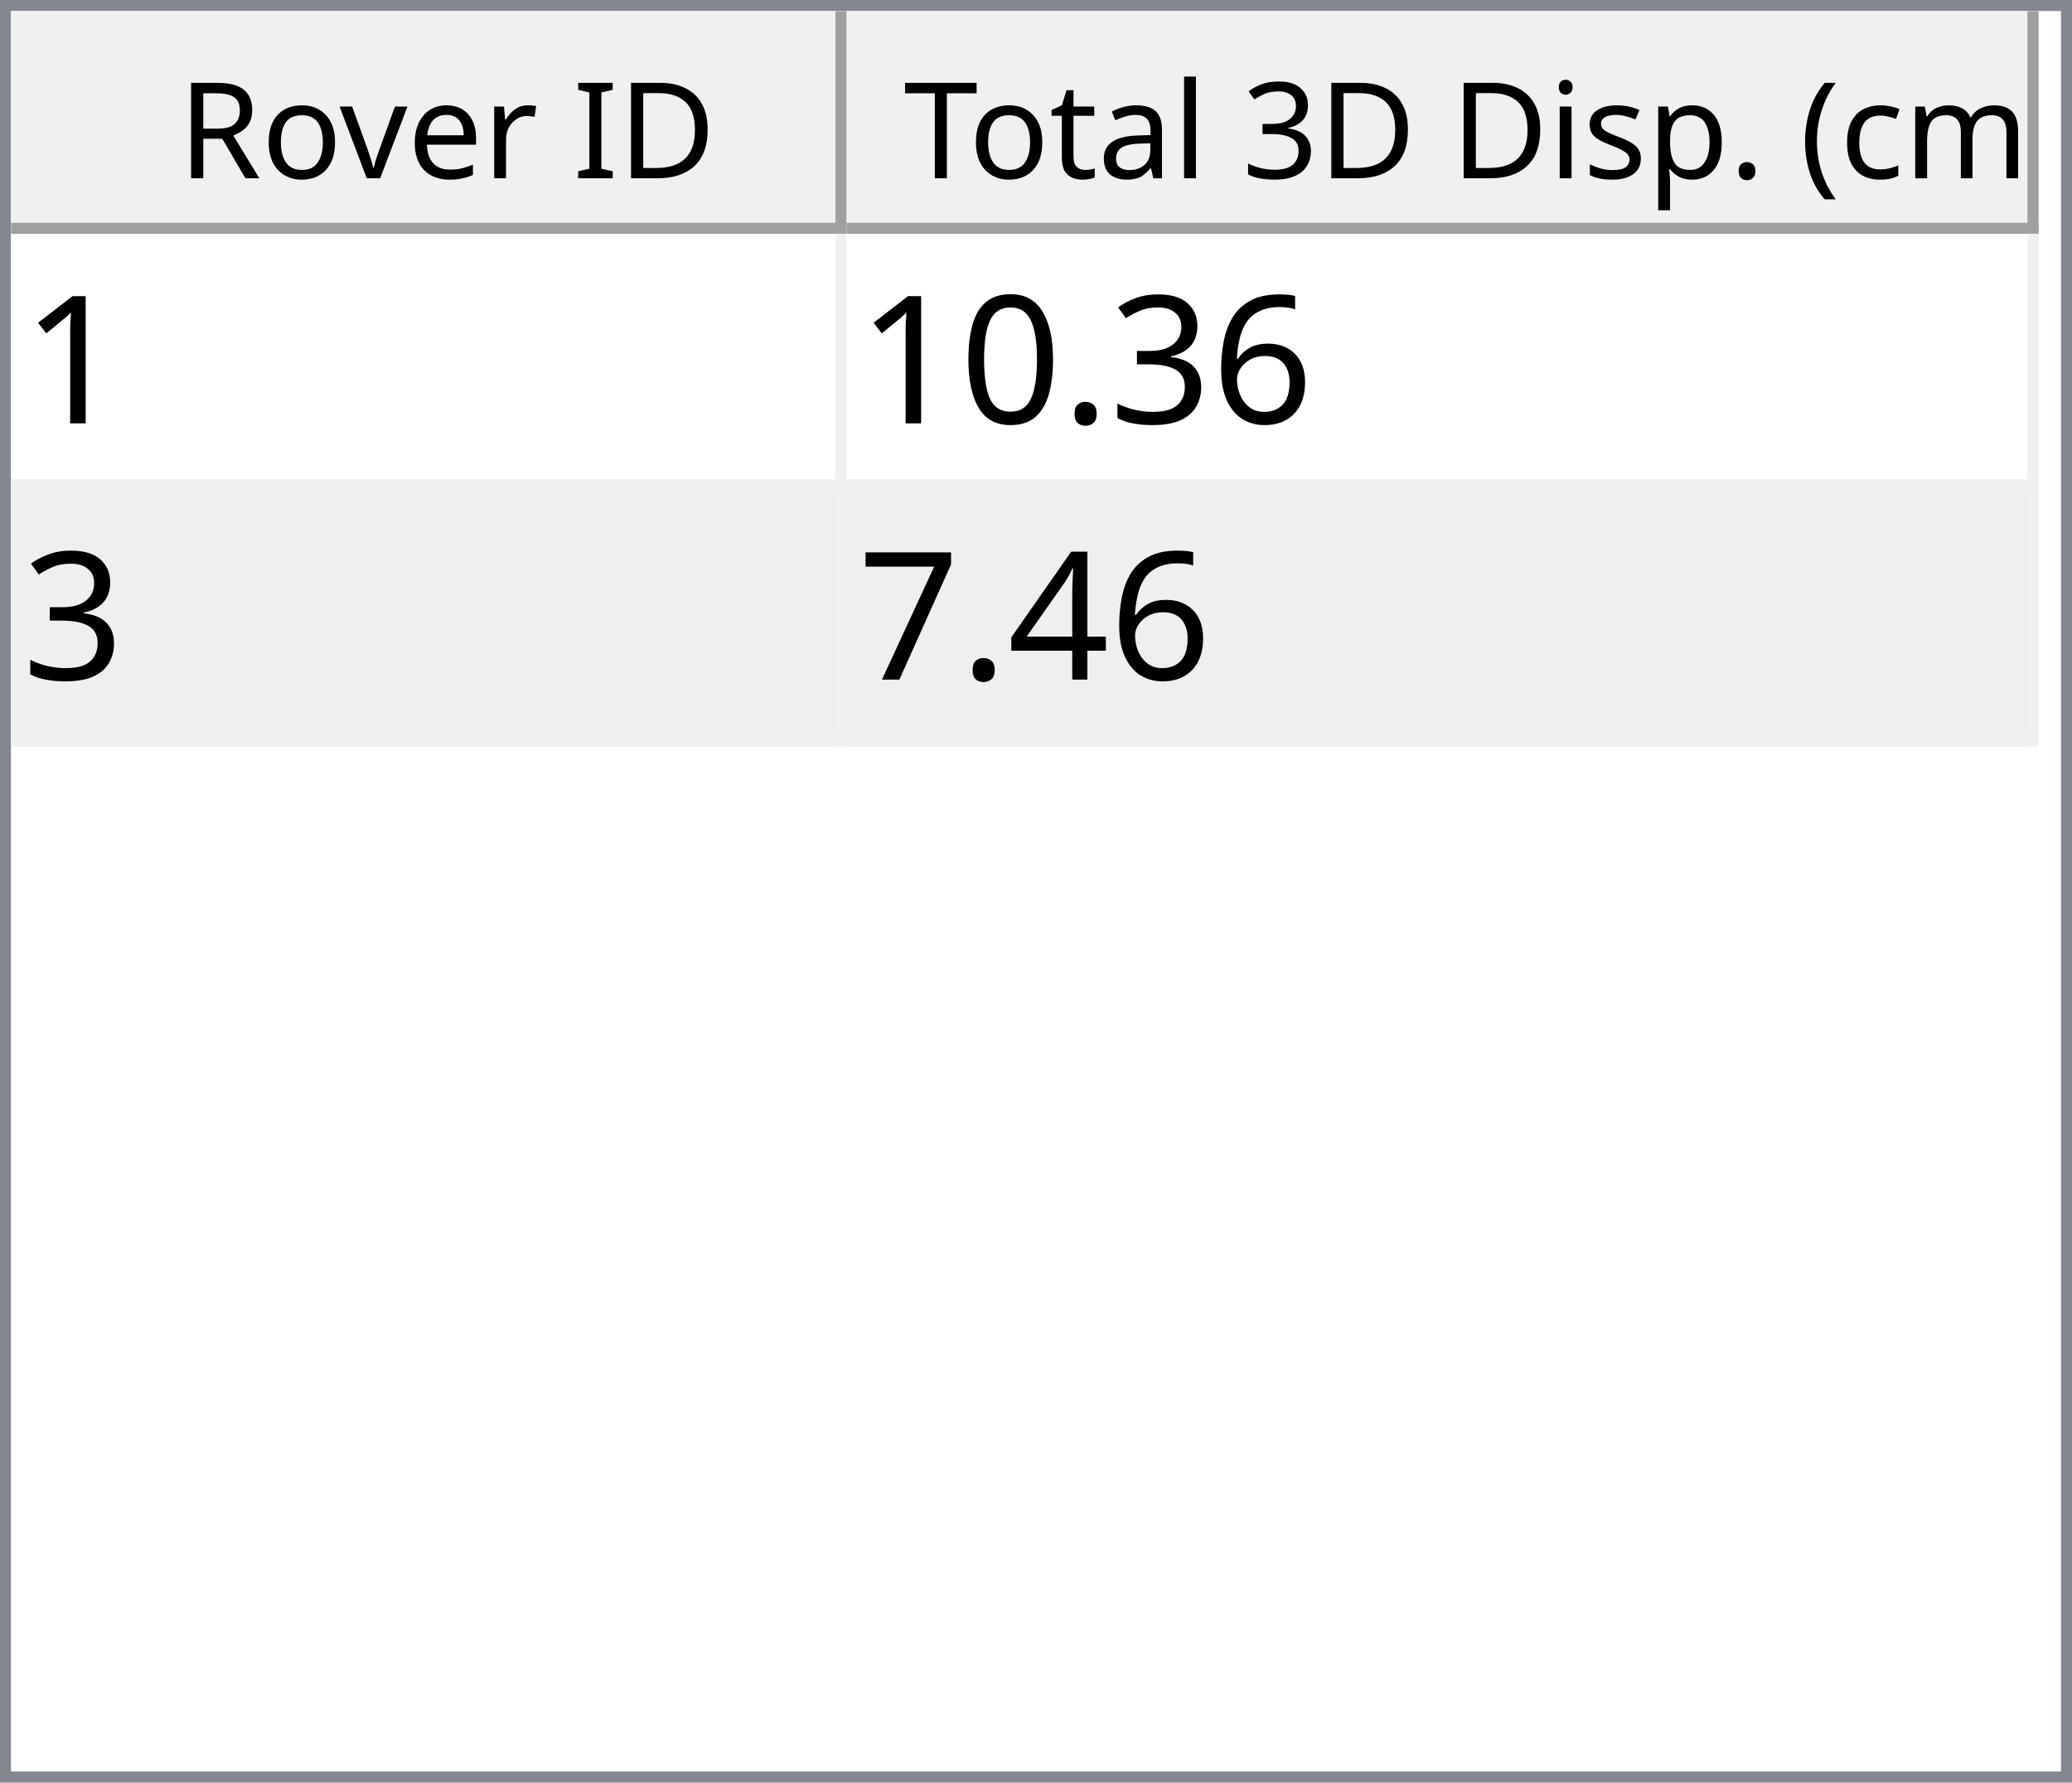
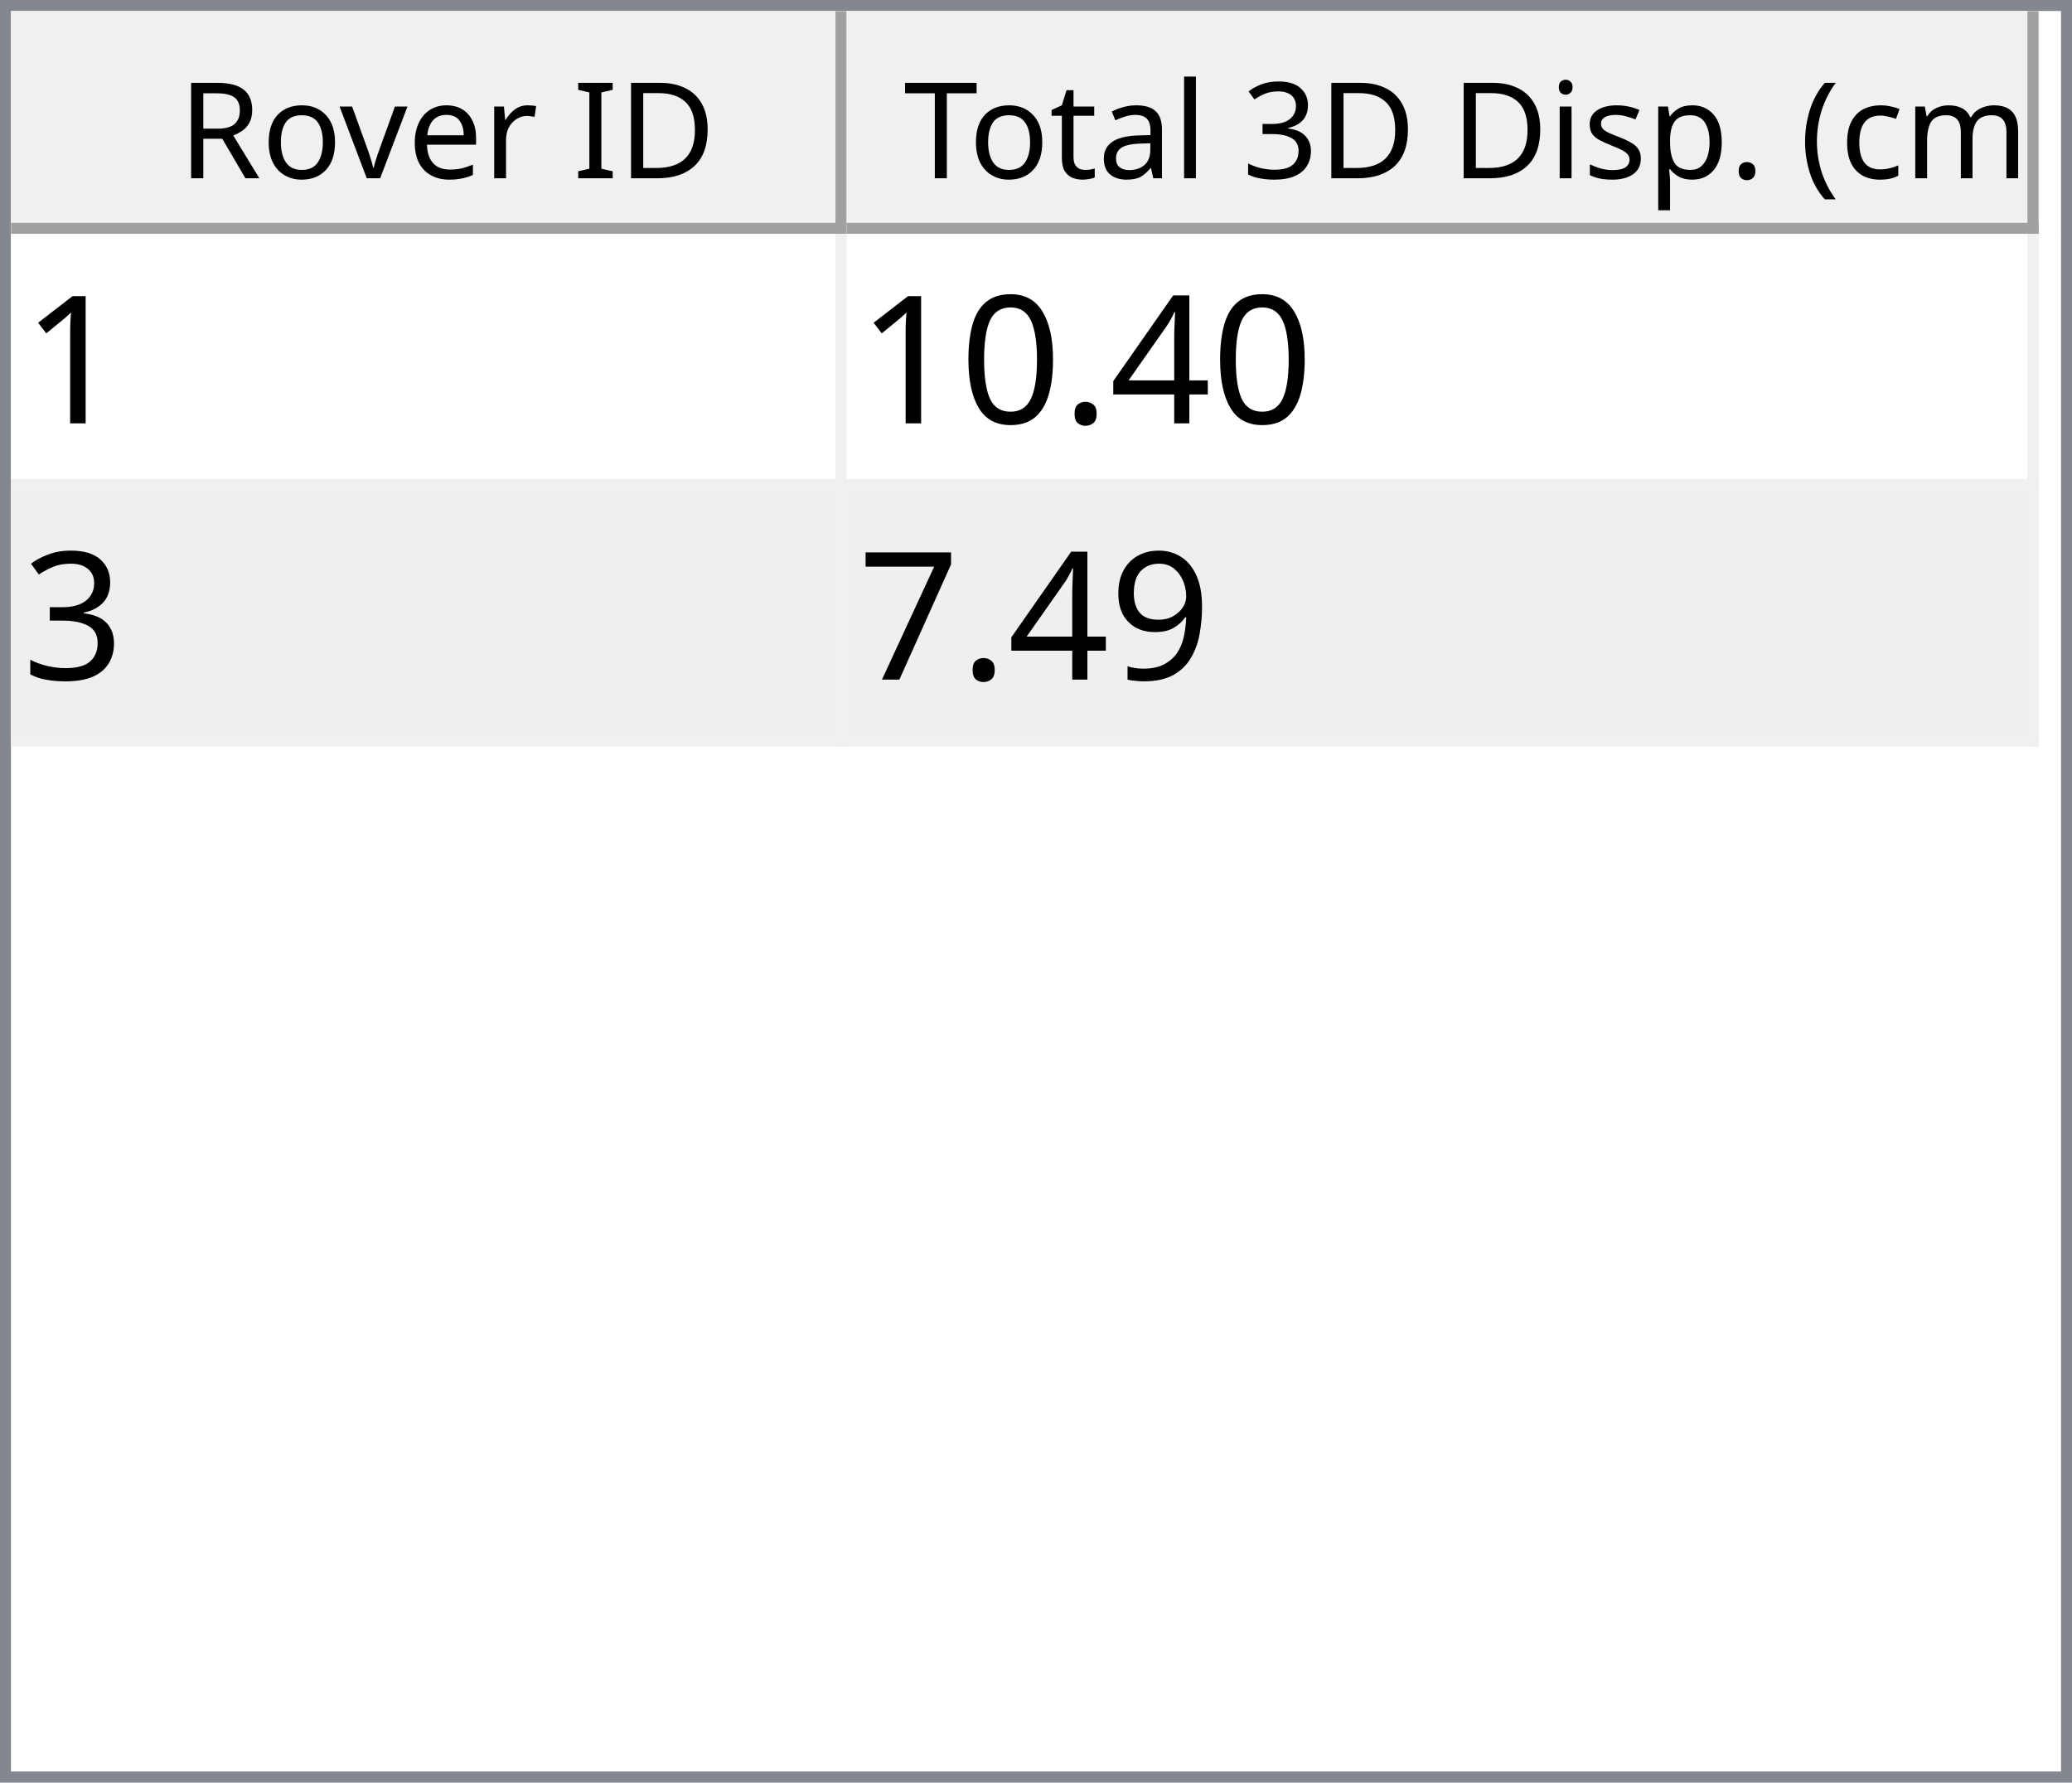
<svg xmlns="http://www.w3.org/2000/svg" style="fill-opacity:1; color-rendering:auto; color-interpolation:auto; text-rendering:auto; stroke:black; stroke-linecap:square; stroke-miterlimit:10; shape-rendering:auto; stroke-opacity:1; fill:black; stroke-dasharray:none; font-weight:normal; stroke-width:1; font-family:'Dialog'; font-style:normal; stroke-linejoin:miter; font-size:12px; stroke-dashoffset:0; image-rendering:auto;" width="186" height="160">
  <defs id="genericDefs" />
  <g>
    <defs id="defs1">
      <clipPath clipPathUnits="userSpaceOnUse" id="clipPath1">
        <path d="M0 0 L186 0 L186 160 L0 160 L0 0 Z" />
      </clipPath>
      <clipPath clipPathUnits="userSpaceOnUse" id="clipPath2">
        <path d="M0 0 L0 160 L186 160 L186 0 Z" />
      </clipPath>
      <clipPath clipPathUnits="userSpaceOnUse" id="clipPath3">
        <path d="M0 0 L0 20 L184 20 L184 0 Z" />
      </clipPath>
      <clipPath clipPathUnits="userSpaceOnUse" id="clipPath4">
        <path d="M0 0 L0 20 L75 20 L75 0 Z" />
      </clipPath>
      <clipPath clipPathUnits="userSpaceOnUse" id="clipPath5">
        <path d="M1 1 L1 19 L74 19 L74 1 Z" />
      </clipPath>
      <clipPath clipPathUnits="userSpaceOnUse" id="clipPath6">
        <path d="M0 0 L0 18 L73 18 L73 0 Z" />
      </clipPath>
      <clipPath clipPathUnits="userSpaceOnUse" id="clipPath7">
        <path d="M-0.5 -0.5 L-0.5 19.5 L74.5 19.5 L74.5 -0.5 Z" />
      </clipPath>
      <clipPath clipPathUnits="userSpaceOnUse" id="clipPath8">
        <path d="M0 0 L0 20 L107 20 L107 0 Z" />
      </clipPath>
      <clipPath clipPathUnits="userSpaceOnUse" id="clipPath9">
        <path d="M1 1 L1 19 L106 19 L106 1 Z" />
      </clipPath>
      <clipPath clipPathUnits="userSpaceOnUse" id="clipPath10">
        <path d="M0 0 L0 18 L105 18 L105 0 Z" />
      </clipPath>
      <clipPath clipPathUnits="userSpaceOnUse" id="clipPath11">
        <path d="M-0.5 -0.5 L-0.5 19.5 L106.5 19.5 L106.5 -0.5 Z" />
      </clipPath>
      <clipPath clipPathUnits="userSpaceOnUse" id="clipPath12">
        <path d="M0 0 L0 138 L184 138 L184 0 Z" />
      </clipPath>
      <clipPath clipPathUnits="userSpaceOnUse" id="clipPath13">
        <path d="M0 0 L0 46 L182 46 L182 0 Z" />
      </clipPath>
      <clipPath clipPathUnits="userSpaceOnUse" id="clipPath14">
        <path d="M-0.5 -0.5 L-0.5 45.5 L181.5 45.5 L181.5 -0.5 Z" />
      </clipPath>
      <clipPath clipPathUnits="userSpaceOnUse" id="clipPath15">
        <path d="M0 0 L0 22 L74 22 L74 0 Z" />
      </clipPath>
      <clipPath clipPathUnits="userSpaceOnUse" id="clipPath16">
        <path d="M0 0 L0 22 L106 22 L106 0 Z" />
      </clipPath>
      <font horiz-adv-x="64.551" id="font1">
        <font-face ascent="107.91" descent="25.098" units-per-em="100" style="font-style:normal; font-family:Segoe UI; font-weight:normal;" />
        <missing-glyph horiz-adv-x="64.551" d="M8.109 0 L8.109 68.266 L56.453 68.266 L56.453 0 L8.109 0 ZM15.328 7.234 L49.219 7.234 L49.219 61.031 L15.328 61.031 L15.328 7.234 Z" />
        <glyph unicode="D" horiz-adv-x="70.117" d="M9.188 0 L9.188 70.016 L28.516 70.016 Q65.531 70.016 65.531 35.891 Q65.531 19.672 55.25 9.836 Q44.969 0 27.734 0 L9.188 0 ZM17.391 62.594 L17.391 7.422 L27.828 7.422 Q41.609 7.422 49.273 14.797 Q56.938 22.172 56.938 35.688 Q56.938 62.594 28.328 62.594 L17.391 62.594 Z" />
        <glyph unicode="I" horiz-adv-x="26.611" d="M17.391 0 L9.188 0 L9.188 70.016 L17.391 70.016 L17.391 0 Z" />
        <glyph unicode=" " horiz-adv-x="27.393" d="" />
        <glyph unicode="r" horiz-adv-x="34.766" d="M34.188 41.891 Q32.078 43.5 28.125 43.5 Q23 43.5 19.555 38.672 Q16.109 33.844 16.109 25.484 L16.109 0 L8.109 0 L8.109 50 L16.109 50 L16.109 39.703 L16.312 39.703 Q18.016 44.969 21.531 47.922 Q25.047 50.875 29.391 50.875 Q32.516 50.875 34.188 50.203 L34.188 41.891 Z" />
        <glyph unicode="e" horiz-adv-x="52.295" d="M48.297 23 L12.984 23 Q13.188 14.656 17.484 10.109 Q21.781 5.562 29.297 5.562 Q37.75 5.562 44.828 11.141 L44.828 3.609 Q38.234 -1.172 27.391 -1.172 Q16.797 -1.172 10.742 5.641 Q4.688 12.453 4.688 24.812 Q4.688 36.469 11.305 43.82 Q17.922 51.172 27.734 51.172 Q37.547 51.172 42.922 44.828 Q48.297 38.484 48.297 27.203 L48.297 23 ZM40.094 29.781 Q40.047 36.719 36.75 40.578 Q33.453 44.438 27.594 44.438 Q21.922 44.438 17.969 40.383 Q14.016 36.328 13.094 29.781 L40.094 29.781 Z" />
        <glyph unicode="v" horiz-adv-x="47.9" d="M47.406 50 L27.484 0 L19.625 0 L0.688 50 L9.469 50 L22.172 13.672 Q23.578 9.672 23.922 6.688 L24.125 6.688 Q24.609 10.453 25.688 13.484 L38.969 50 L47.406 50 Z" />
        <glyph unicode="o" horiz-adv-x="58.594" d="M29 -1.172 Q17.922 -1.172 11.305 5.836 Q4.688 12.844 4.688 24.422 Q4.688 37.016 11.57 44.094 Q18.453 51.172 30.172 51.172 Q41.359 51.172 47.633 44.289 Q53.906 37.406 53.906 25.203 Q53.906 13.234 47.141 6.031 Q40.375 -1.172 29 -1.172 ZM29.594 44.438 Q21.875 44.438 17.383 39.188 Q12.891 33.938 12.891 24.703 Q12.891 15.828 17.43 10.695 Q21.969 5.562 29.594 5.562 Q37.359 5.562 41.531 10.594 Q45.703 15.625 45.703 24.906 Q45.703 34.281 41.531 39.359 Q37.359 44.438 29.594 44.438 Z" />
        <glyph unicode="R" horiz-adv-x="59.814" d="M59.375 0 L49.609 0 L37.891 19.625 Q36.281 22.359 34.766 24.289 Q33.25 26.219 31.664 27.438 Q30.078 28.656 28.25 29.219 Q26.422 29.781 24.125 29.781 L17.391 29.781 L17.391 0 L9.188 0 L9.188 70.016 L30.078 70.016 Q34.672 70.016 38.555 68.867 Q42.438 67.719 45.289 65.375 Q48.141 63.031 49.758 59.547 Q51.375 56.062 51.375 51.375 Q51.375 47.703 50.273 44.656 Q49.172 41.609 47.148 39.211 Q45.125 36.812 42.266 35.133 Q39.406 33.453 35.844 32.516 L35.844 32.328 Q37.594 31.547 38.891 30.547 Q40.188 29.547 41.359 28.18 Q42.531 26.812 43.68 25.078 Q44.828 23.344 46.234 21.047 L59.375 0 ZM17.391 62.594 L17.391 37.203 L28.516 37.203 Q31.594 37.203 34.203 38.133 Q36.812 39.062 38.719 40.797 Q40.625 42.531 41.703 45.047 Q42.781 47.562 42.781 50.688 Q42.781 56.297 39.141 59.445 Q35.5 62.594 28.609 62.594 L17.391 62.594 Z" />
        <glyph unicode=")" horiz-adv-x="30.176" d="M8.297 -15.922 L1.172 -15.922 Q16.406 2.344 16.406 26.812 Q16.406 51.469 1.078 70.016 L8.297 70.016 Q23.531 52.156 23.531 26.703 Q23.531 1.375 8.297 -15.922 Z" />
        <glyph unicode="m" horiz-adv-x="86.133" d="M79.109 0 L71.094 0 L71.094 28.719 Q71.094 37.016 68.531 40.727 Q65.969 44.438 59.906 44.438 Q54.781 44.438 51.195 39.75 Q47.609 35.062 47.609 28.516 L47.609 0 L39.594 0 L39.594 29.688 Q39.594 44.438 28.219 44.438 Q22.953 44.438 19.531 40.016 Q16.109 35.594 16.109 28.516 L16.109 0 L8.109 0 L8.109 50 L16.109 50 L16.109 42.094 L16.312 42.094 Q21.625 51.172 31.844 51.172 Q36.969 51.172 40.773 48.312 Q44.578 45.453 46 40.828 Q51.562 51.172 62.594 51.172 Q79.109 51.172 79.109 30.812 L79.109 0 Z" />
        <glyph unicode="c" horiz-adv-x="46.191" d="M42.188 2.297 Q36.422 -1.172 28.516 -1.172 Q17.828 -1.172 11.258 5.789 Q4.688 12.75 4.688 23.828 Q4.688 36.188 11.766 43.68 Q18.844 51.172 30.672 51.172 Q37.25 51.172 42.281 48.734 L42.281 40.531 Q36.719 44.438 30.375 44.438 Q22.703 44.438 17.797 38.945 Q12.891 33.453 12.891 24.516 Q12.891 15.719 17.508 10.641 Q22.125 5.562 29.891 5.562 Q36.422 5.562 42.188 9.906 L42.188 2.297 Z" />
        <glyph unicode="(" horiz-adv-x="30.176" d="M29.109 -15.922 L21.969 -15.922 Q6.844 1.375 6.844 26.703 Q6.844 52.156 21.969 70.016 L29.203 70.016 Q13.875 51.469 13.875 26.812 Q13.875 2.344 29.109 -15.922 Z" />
        <glyph unicode="." horiz-adv-x="21.68" d="M10.891 -1.078 Q8.641 -1.078 7.055 0.539 Q5.469 2.156 5.469 4.391 Q5.469 6.641 7.055 8.273 Q8.641 9.906 10.891 9.906 Q13.188 9.906 14.797 8.273 Q16.406 6.641 16.406 4.391 Q16.406 2.156 14.797 0.539 Q13.188 -1.078 10.891 -1.078 Z" />
        <glyph unicode="p" horiz-adv-x="58.789" d="M16.312 7.234 L16.109 7.234 L16.109 -23 L8.109 -23 L8.109 50 L16.109 50 L16.109 41.219 L16.312 41.219 Q22.219 51.172 33.594 51.172 Q43.266 51.172 48.688 44.461 Q54.109 37.75 54.109 26.469 Q54.109 13.922 48 6.375 Q41.891 -1.172 31.297 -1.172 Q21.578 -1.172 16.312 7.234 ZM16.109 27.391 L16.109 20.406 Q16.109 14.203 20.141 9.883 Q24.172 5.562 30.375 5.562 Q37.641 5.562 41.773 11.133 Q45.906 16.703 45.906 26.609 Q45.906 34.969 42.047 39.703 Q38.188 44.438 31.594 44.438 Q24.609 44.438 20.359 39.578 Q16.109 34.719 16.109 27.391 Z" />
        <glyph unicode="s" horiz-adv-x="42.432" d="M5.078 1.812 L5.078 10.406 Q11.625 5.562 19.484 5.562 Q30.031 5.562 30.031 12.594 Q30.031 14.594 29.125 15.992 Q28.219 17.391 26.68 18.461 Q25.141 19.531 23.07 20.383 Q21 21.234 18.609 22.172 Q15.281 23.484 12.766 24.828 Q10.25 26.172 8.57 27.859 Q6.891 29.547 6.031 31.695 Q5.172 33.844 5.172 36.719 Q5.172 40.234 6.789 42.945 Q8.406 45.656 11.086 47.484 Q13.766 49.312 17.211 50.242 Q20.656 51.172 24.312 51.172 Q30.812 51.172 35.938 48.922 L35.938 40.828 Q30.422 44.438 23.25 44.438 Q21 44.438 19.195 43.922 Q17.391 43.406 16.094 42.477 Q14.797 41.547 14.086 40.258 Q13.375 38.969 13.375 37.406 Q13.375 35.453 14.086 34.133 Q14.797 32.812 16.164 31.789 Q17.531 30.766 19.484 29.938 Q21.438 29.109 23.922 28.125 Q27.25 26.859 29.883 25.516 Q32.516 24.172 34.375 22.484 Q36.234 20.797 37.234 18.602 Q38.234 16.406 38.234 13.375 Q38.234 9.672 36.602 6.938 Q34.969 4.203 32.234 2.398 Q29.5 0.594 25.93 -0.289 Q22.359 -1.172 18.453 -1.172 Q10.75 -1.172 5.078 1.812 Z" />
        <glyph unicode="i" horiz-adv-x="24.219" d="M12.203 62.703 Q10.062 62.703 8.547 64.164 Q7.031 65.625 7.031 67.875 Q7.031 70.125 8.547 71.609 Q10.062 73.094 12.203 73.094 Q14.406 73.094 15.945 71.609 Q17.484 70.125 17.484 67.875 Q17.484 65.719 15.945 64.211 Q14.406 62.703 12.203 62.703 ZM16.109 0 L8.109 0 L8.109 50 L16.109 50 L16.109 0 Z" />
        <glyph unicode="3" horiz-adv-x="53.906" d="M46.531 19.828 Q46.531 15.094 44.75 11.211 Q42.969 7.328 39.719 4.57 Q36.469 1.812 31.93 0.297 Q27.391 -1.219 21.922 -1.219 Q11.922 -1.219 6 2.594 L6 11.188 Q13.094 5.609 22.219 5.609 Q25.875 5.609 28.828 6.539 Q31.781 7.469 33.906 9.227 Q36.031 10.984 37.18 13.477 Q38.328 15.969 38.328 19.094 Q38.328 32.812 18.797 32.812 L12.984 32.812 L12.984 39.594 L18.5 39.594 Q35.797 39.594 35.797 52.484 Q35.797 64.406 22.609 64.406 Q15.188 64.406 8.688 59.422 L8.688 67.188 Q15.375 71.188 24.609 71.188 Q29 71.188 32.57 69.969 Q36.141 68.75 38.68 66.555 Q41.219 64.359 42.609 61.281 Q44 58.203 44 54.5 Q44 40.672 30.031 36.719 L30.031 36.531 Q33.594 36.141 36.625 34.797 Q39.656 33.453 41.852 31.305 Q44.047 29.156 45.289 26.25 Q46.531 23.344 46.531 19.828 Z" />
        <glyph unicode="l" horiz-adv-x="24.219" d="M16.109 0 L8.109 0 L8.109 74.031 L16.109 74.031 L16.109 0 Z" />
        <glyph unicode="a" horiz-adv-x="50.879" d="M43.891 0 L35.891 0 L35.891 7.812 L35.688 7.812 Q30.469 -1.172 20.312 -1.172 Q12.844 -1.172 8.617 2.781 Q4.391 6.734 4.391 13.281 Q4.391 27.297 20.906 29.594 L35.891 31.688 Q35.891 44.438 25.594 44.438 Q16.547 44.438 9.281 38.281 L9.281 46.484 Q16.656 51.172 26.266 51.172 Q43.891 51.172 43.891 32.516 L43.891 0 ZM35.891 25.297 L23.828 23.641 Q18.266 22.859 15.43 20.875 Q12.594 18.891 12.594 13.875 Q12.594 10.203 15.211 7.883 Q17.828 5.562 22.172 5.562 Q28.125 5.562 32.008 9.742 Q35.891 13.922 35.891 20.312 L35.891 25.297 Z" />
        <glyph unicode="t" horiz-adv-x="33.887" d="M31.297 0.484 Q28.469 -1.078 23.828 -1.078 Q10.688 -1.078 10.688 13.578 L10.688 43.172 L2.094 43.172 L2.094 50 L10.688 50 L10.688 62.203 L18.703 64.797 L18.703 50 L31.297 50 L31.297 43.172 L18.703 43.172 L18.703 14.984 Q18.703 9.969 20.414 7.82 Q22.125 5.672 26.078 5.672 Q29.109 5.672 31.297 7.328 L31.297 0.484 Z" />
        <glyph unicode="T" horiz-adv-x="52.393" d="M50.594 62.594 L30.375 62.594 L30.375 0 L22.172 0 L22.172 62.594 L2 62.594 L2 70.016 L50.594 70.016 L50.594 62.594 Z" />
      </font>
      <font horiz-adv-x="75.0" id="font2">
        <font-face ascent="100.537" descent="21.973" units-per-em="100" style="font-style:normal; font-family:sans-serif; font-weight:normal;" />
        <missing-glyph horiz-adv-x="75.0" d="M12.5 0 L12.5 62.5 L62.5 62.5 L62.5 0 L12.5 0 ZM14.062 1.562 L60.938 1.562 L60.938 60.938 L14.062 60.938 L14.062 1.562 Z" />
        <glyph unicode="1" horiz-adv-x="55.615" d="M37.25 0 L28.469 0 L28.469 56 Q25.297 52.984 20.141 49.953 Q14.984 46.922 10.891 45.406 L10.891 53.906 Q18.266 57.375 23.781 62.305 Q29.297 67.234 31.594 71.875 L37.25 71.875 L37.25 0 Z" />
-         <glyph unicode="6" horiz-adv-x="55.615" d="M49.75 54.047 L41.016 53.375 Q39.844 58.547 37.703 60.891 Q34.125 64.656 28.906 64.656 Q24.703 64.656 21.531 62.312 Q17.391 59.281 14.992 53.469 Q12.594 47.656 12.5 36.922 Q15.672 41.75 20.266 44.094 Q24.859 46.438 29.891 46.438 Q38.672 46.438 44.852 39.969 Q51.031 33.5 51.031 23.25 Q51.031 16.5 48.125 10.719 Q45.219 4.938 40.141 1.859 Q35.062 -1.219 28.609 -1.219 Q17.625 -1.219 10.695 6.859 Q3.766 14.938 3.766 33.5 Q3.766 54.25 11.422 63.672 Q18.109 71.875 29.438 71.875 Q37.891 71.875 43.289 67.141 Q48.688 62.406 49.75 54.047 ZM13.875 23.188 Q13.875 18.656 15.797 14.508 Q17.719 10.359 21.188 8.18 Q24.656 6 28.469 6 Q34.031 6 38.039 10.492 Q42.047 14.984 42.047 22.703 Q42.047 30.125 38.086 34.398 Q34.125 38.672 28.125 38.672 Q22.172 38.672 18.023 34.398 Q13.875 30.125 13.875 23.188 Z" />
-         <glyph unicode="3" horiz-adv-x="55.615" d="M4.203 18.891 L12.984 20.062 Q14.5 12.594 18.141 9.297 Q21.781 6 27 6 Q33.203 6 37.477 10.297 Q41.75 14.594 41.75 20.953 Q41.75 27 37.797 30.93 Q33.844 34.859 27.734 34.859 Q25.25 34.859 21.531 33.891 L22.516 41.609 Q23.391 41.5 23.922 41.5 Q29.547 41.5 34.039 44.43 Q38.531 47.359 38.531 53.469 Q38.531 58.297 35.258 61.477 Q31.984 64.656 26.812 64.656 Q21.688 64.656 18.266 61.43 Q14.844 58.203 13.875 51.766 L5.078 53.328 Q6.688 62.156 12.398 67.016 Q18.109 71.875 26.609 71.875 Q32.469 71.875 37.398 69.359 Q42.328 66.844 44.945 62.5 Q47.562 58.156 47.562 53.266 Q47.562 48.641 45.07 44.828 Q42.578 41.016 37.703 38.766 Q44.047 37.312 47.562 32.695 Q51.078 28.078 51.078 21.141 Q51.078 11.766 44.242 5.25 Q37.406 -1.266 26.953 -1.266 Q17.531 -1.266 11.305 4.352 Q5.078 9.969 4.203 18.891 Z" />
+         <glyph unicode="4" horiz-adv-x="55.615" d="M32.328 0 L32.328 17.141 L1.266 17.141 L1.266 25.203 L33.938 71.578 L41.109 71.578 L41.109 25.203 L50.781 25.203 L50.781 17.141 L41.109 17.141 L41.109 0 L32.328 0 ZM32.328 25.203 L32.328 57.469 L9.906 25.203 L32.328 25.203 Z" />
        <glyph unicode="." horiz-adv-x="27.783" d="M9.078 0 L9.078 10.016 L19.094 10.016 L19.094 0 L9.078 0 Z" />
        <glyph unicode="0" horiz-adv-x="55.615" d="M4.156 35.297 Q4.156 48 6.766 55.742 Q9.375 63.484 14.523 67.68 Q19.672 71.875 27.484 71.875 Q33.25 71.875 37.594 69.555 Q41.938 67.234 44.773 62.867 Q47.609 58.5 49.219 52.227 Q50.828 45.953 50.828 35.297 Q50.828 22.703 48.242 14.969 Q45.656 7.234 40.508 3.008 Q35.359 -1.219 27.484 -1.219 Q17.141 -1.219 11.234 6.203 Q4.156 15.141 4.156 35.297 ZM13.188 35.297 Q13.188 17.672 17.312 11.836 Q21.438 6 27.484 6 Q33.547 6 37.672 11.859 Q41.797 17.719 41.797 35.297 Q41.797 52.984 37.672 58.789 Q33.547 64.594 27.391 64.594 Q21.344 64.594 17.719 59.469 Q13.188 52.938 13.188 35.297 Z" />
-         <glyph unicode="4" horiz-adv-x="55.615" d="M32.328 0 L32.328 17.141 L1.266 17.141 L1.266 25.203 L33.938 71.578 L41.109 71.578 L41.109 25.203 L50.781 25.203 L50.781 17.141 L41.109 17.141 L41.109 0 L32.328 0 ZM32.328 25.203 L32.328 57.469 L9.906 25.203 L32.328 25.203 Z" />
+         <glyph unicode="3" horiz-adv-x="55.615" d="M4.203 18.891 L12.984 20.062 Q14.5 12.594 18.141 9.297 Q21.781 6 27 6 Q33.203 6 37.477 10.297 Q41.75 14.594 41.75 20.953 Q41.75 27 37.797 30.93 Q33.844 34.859 27.734 34.859 Q25.25 34.859 21.531 33.891 L22.516 41.609 Q23.391 41.5 23.922 41.5 Q29.547 41.5 34.039 44.43 Q38.531 47.359 38.531 53.469 Q38.531 58.297 35.258 61.477 Q31.984 64.656 26.812 64.656 Q21.688 64.656 18.266 61.43 Q14.844 58.203 13.875 51.766 L5.078 53.328 Q6.688 62.156 12.398 67.016 Q18.109 71.875 26.609 71.875 Q32.469 71.875 37.398 69.359 Q42.328 66.844 44.945 62.5 Q47.562 58.156 47.562 53.266 Q47.562 48.641 45.07 44.828 Q42.578 41.016 37.703 38.766 Q44.047 37.312 47.562 32.695 Q51.078 28.078 51.078 21.141 Q51.078 11.766 44.242 5.25 Q37.406 -1.266 26.953 -1.266 Q17.531 -1.266 11.305 4.352 Q5.078 9.969 4.203 18.891 Z" />
+         <glyph unicode="9" horiz-adv-x="55.615" d="M5.469 16.547 L13.922 17.328 Q14.984 11.375 18.016 8.688 Q21.047 6 25.781 6 Q29.828 6 32.883 7.859 Q35.938 9.719 37.891 12.82 Q39.844 15.922 41.164 21.195 Q42.484 26.469 42.484 31.938 Q42.484 32.516 42.438 33.688 Q39.797 29.5 35.234 26.883 Q30.672 24.266 25.344 24.266 Q16.453 24.266 10.305 30.711 Q4.156 37.156 4.156 47.703 Q4.156 58.594 10.578 65.234 Q17 71.875 26.656 71.875 Q33.641 71.875 39.43 68.117 Q45.219 64.359 48.219 57.398 Q51.219 50.438 51.219 37.25 Q51.219 23.531 48.242 15.406 Q45.266 7.281 39.383 3.031 Q33.5 -1.219 25.594 -1.219 Q17.188 -1.219 11.867 3.445 Q6.547 8.109 5.469 16.547 ZM41.453 48.141 Q41.453 55.719 37.43 60.156 Q33.406 64.594 27.734 64.594 Q21.875 64.594 17.531 59.812 Q13.188 55.031 13.188 47.406 Q13.188 40.578 17.312 36.305 Q21.438 32.031 27.484 32.031 Q33.594 32.031 37.523 36.305 Q41.453 40.578 41.453 48.141 Z" />
        <glyph unicode="7" horiz-adv-x="55.615" d="M4.734 62.203 L4.734 70.656 L51.078 70.656 L51.078 63.812 Q44.234 56.547 37.523 44.484 Q30.812 32.422 27.156 19.672 Q24.516 10.688 23.781 0 L14.75 0 Q14.891 8.453 18.062 20.414 Q21.234 32.375 27.172 43.484 Q33.109 54.594 39.797 62.203 L4.734 62.203 Z" />
      </font>
    </defs>
    <g style="fill:white; stroke:white;">
      <rect x="0" y="0" width="186" style="clip-path:url(#clipPath1); stroke:none;" height="160" />
    </g>
    <g style="fill:white; text-rendering:optimizeSpeed; color-rendering:optimizeSpeed; image-rendering:optimizeSpeed; shape-rendering:crispEdges; stroke:white; color-interpolation:sRGB;">
      <rect x="0" width="186" height="160" y="0" style="stroke:none;" />
      <path style="stroke:none;" d="M0 160 L186 160 L186 0 L0 0 Z" />
    </g>
    <g style="fill:rgb(240,240,240); font-family:'Segoe UI'; stroke:rgb(240,240,240);">
      <rect x="0" y="0" width="186" style="clip-path:url(#clipPath2); stroke:none;" height="160" />
    </g>
    <g style="fill:rgb(130,135,144); font-family:'Segoe UI'; stroke:rgb(130,135,144);">
      <path d="M0 0 L186 0 L186 160 L0 160 L0 0 ZM1 1 L185 1 L185 159 L1 159 L1 1 Z" style="fill-rule:evenodd; clip-path:url(#clipPath2); stroke:none;" />
    </g>
    <g style="fill:white; font-family:'Segoe UI'; stroke:white;" transform="translate(1,1)">
      <rect x="0" y="0" width="184" style="clip-path:url(#clipPath3); stroke:none;" height="20" />
    </g>
    <g style="fill:rgb(240,240,240); font-family:'Segoe UI'; stroke:rgb(240,240,240);" transform="translate(1,1)">
      <rect x="0" y="0" width="75" style="clip-path:url(#clipPath4); stroke:none;" height="20" />
    </g>
    <g style="font-family:'Segoe UI';" transform="translate(2,2)">
      <text x="14" xml:space="preserve" y="14" style="clip-path:url(#clipPath6); stroke:none;">Rover ID</text>
    </g>
    <g style="fill:rgb(160,160,160); font-family:'Segoe UI'; stroke:rgb(160,160,160); stroke-linejoin:bevel;" transform="translate(1.5,1.5)">
      <line x1="74" x2="74" y1="0" style="fill:none; clip-path:url(#clipPath7);" y2="19" />
    </g>
    <g style="fill:rgb(160,160,160); font-family:'Segoe UI'; stroke:rgb(160,160,160); stroke-linejoin:bevel;" transform="matrix(1,0,0,1,1,1) translate(0.5,0.5)">
      <line x1="0" x2="74" y1="19" style="fill:none; clip-path:url(#clipPath7);" y2="19" />
    </g>
    <g style="fill:rgb(240,240,240); font-family:'Segoe UI'; stroke:rgb(240,240,240);" transform="translate(76,1)">
      <rect x="0" y="0" width="107" style="clip-path:url(#clipPath8); stroke:none;" height="20" />
    </g>
    <g style="font-family:'Segoe UI';" transform="translate(77,2)">
      <text x="1" xml:space="preserve" y="14" style="clip-path:url(#clipPath10); stroke:none;"> Total 3D Disp. (cm)</text>
    </g>
    <g style="fill:rgb(160,160,160); font-family:'Segoe UI'; stroke:rgb(160,160,160); stroke-linejoin:bevel;" transform="translate(76.5,1.5)">
      <line x1="106" x2="106" y1="0" style="fill:none; clip-path:url(#clipPath11);" y2="19" />
    </g>
    <g style="fill:rgb(160,160,160); font-family:'Segoe UI'; stroke:rgb(160,160,160); stroke-linejoin:bevel;" transform="matrix(1,0,0,1,76,1) translate(0.5,0.5)">
      <line x1="0" x2="106" y1="19" style="fill:none; clip-path:url(#clipPath11);" y2="19" />
    </g>
    <g style="fill:white; font-family:'Segoe UI'; stroke:white;" transform="translate(1,21)">
      <rect x="0" y="0" width="184" style="clip-path:url(#clipPath12); stroke:none;" height="138" />
    </g>
    <g style="fill:rgb(240,240,240); font-size:16px; font-family:sans-serif; stroke:rgb(240,240,240);" transform="translate(1,21)">
      <rect x="0" y="0" width="182" style="clip-path:url(#clipPath13); stroke:none;" height="46" />
      <line transform="translate(0.5,0.5)" x1="0" x2="181" y1="22" style="clip-path:url(#clipPath14); fill:none; stroke-linejoin:bevel;" y2="22" />
    </g>
    <g transform="matrix(1,0,0,1,1,21) translate(0.5,0.5)" style="fill:rgb(240,240,240); font-size:16px; font-family:sans-serif; stroke:rgb(240,240,240); stroke-linejoin:bevel;">
      <line x1="0" x2="181" y1="45" style="fill:none; clip-path:url(#clipPath14);" y2="45" />
    </g>
    <g transform="matrix(1,0,0,1,1,21) translate(0.5,0.5)" style="fill:rgb(240,240,240); font-size:16px; font-family:sans-serif; stroke:rgb(240,240,240); stroke-linejoin:bevel;">
      <line x1="74" x2="74" y1="0" style="fill:none; clip-path:url(#clipPath14);" y2="45" />
    </g>
    <g transform="matrix(1,0,0,1,1,21) translate(0.5,0.5)" style="fill:rgb(240,240,240); font-size:16px; font-family:sans-serif; stroke:rgb(240,240,240); stroke-linejoin:bevel;">
      <line x1="181" x2="181" y1="0" style="fill:none; clip-path:url(#clipPath14);" y2="45" />
    </g>
    <g style="fill:white; font-size:16px; font-family:sans-serif; stroke:white;" transform="matrix(1,0,0,1,1,21)">
      <rect x="0" y="0" width="74" style="clip-path:url(#clipPath15); stroke:none;" height="22" />
      <text x="1" y="17" style="fill:black; clip-path:url(#clipPath15); stroke:none;" xml:space="preserve">1</text>
    </g>
    <g style="fill:white; font-size:16px; font-family:sans-serif; stroke:white;" transform="matrix(1,0,0,1,1,21) translate(75,0)">
      <rect x="0" y="0" width="106" style="clip-path:url(#clipPath16); stroke:none;" height="22" />
-       <text x="1" y="17" style="fill:black; clip-path:url(#clipPath16); stroke:none;" xml:space="preserve">10.36</text>
+       <text x="1" y="17" style="fill:black; clip-path:url(#clipPath16); stroke:none;" xml:space="preserve">10.40</text>
    </g>
    <g style="fill:rgb(239,239,239); font-size:16px; font-family:sans-serif; stroke:rgb(239,239,239);" transform="matrix(1,0,0,1,1,21) translate(0,23)">
      <rect x="0" y="0" width="74" style="clip-path:url(#clipPath15); stroke:none;" height="22" />
      <text x="1" y="17" style="fill:black; clip-path:url(#clipPath15); stroke:none;" xml:space="preserve">3</text>
    </g>
    <g style="fill:rgb(239,239,239); font-size:16px; font-family:sans-serif; stroke:rgb(239,239,239);" transform="matrix(1,0,0,1,1,21) translate(75,23)">
      <rect x="0" y="0" width="106" style="clip-path:url(#clipPath16); stroke:none;" height="22" />
-       <text x="1" y="17" style="fill:black; clip-path:url(#clipPath16); stroke:none;" xml:space="preserve">7.46</text>
+       <text x="1" y="17" style="fill:black; clip-path:url(#clipPath16); stroke:none;" xml:space="preserve">7.49</text>
    </g>
  </g>
</svg>
